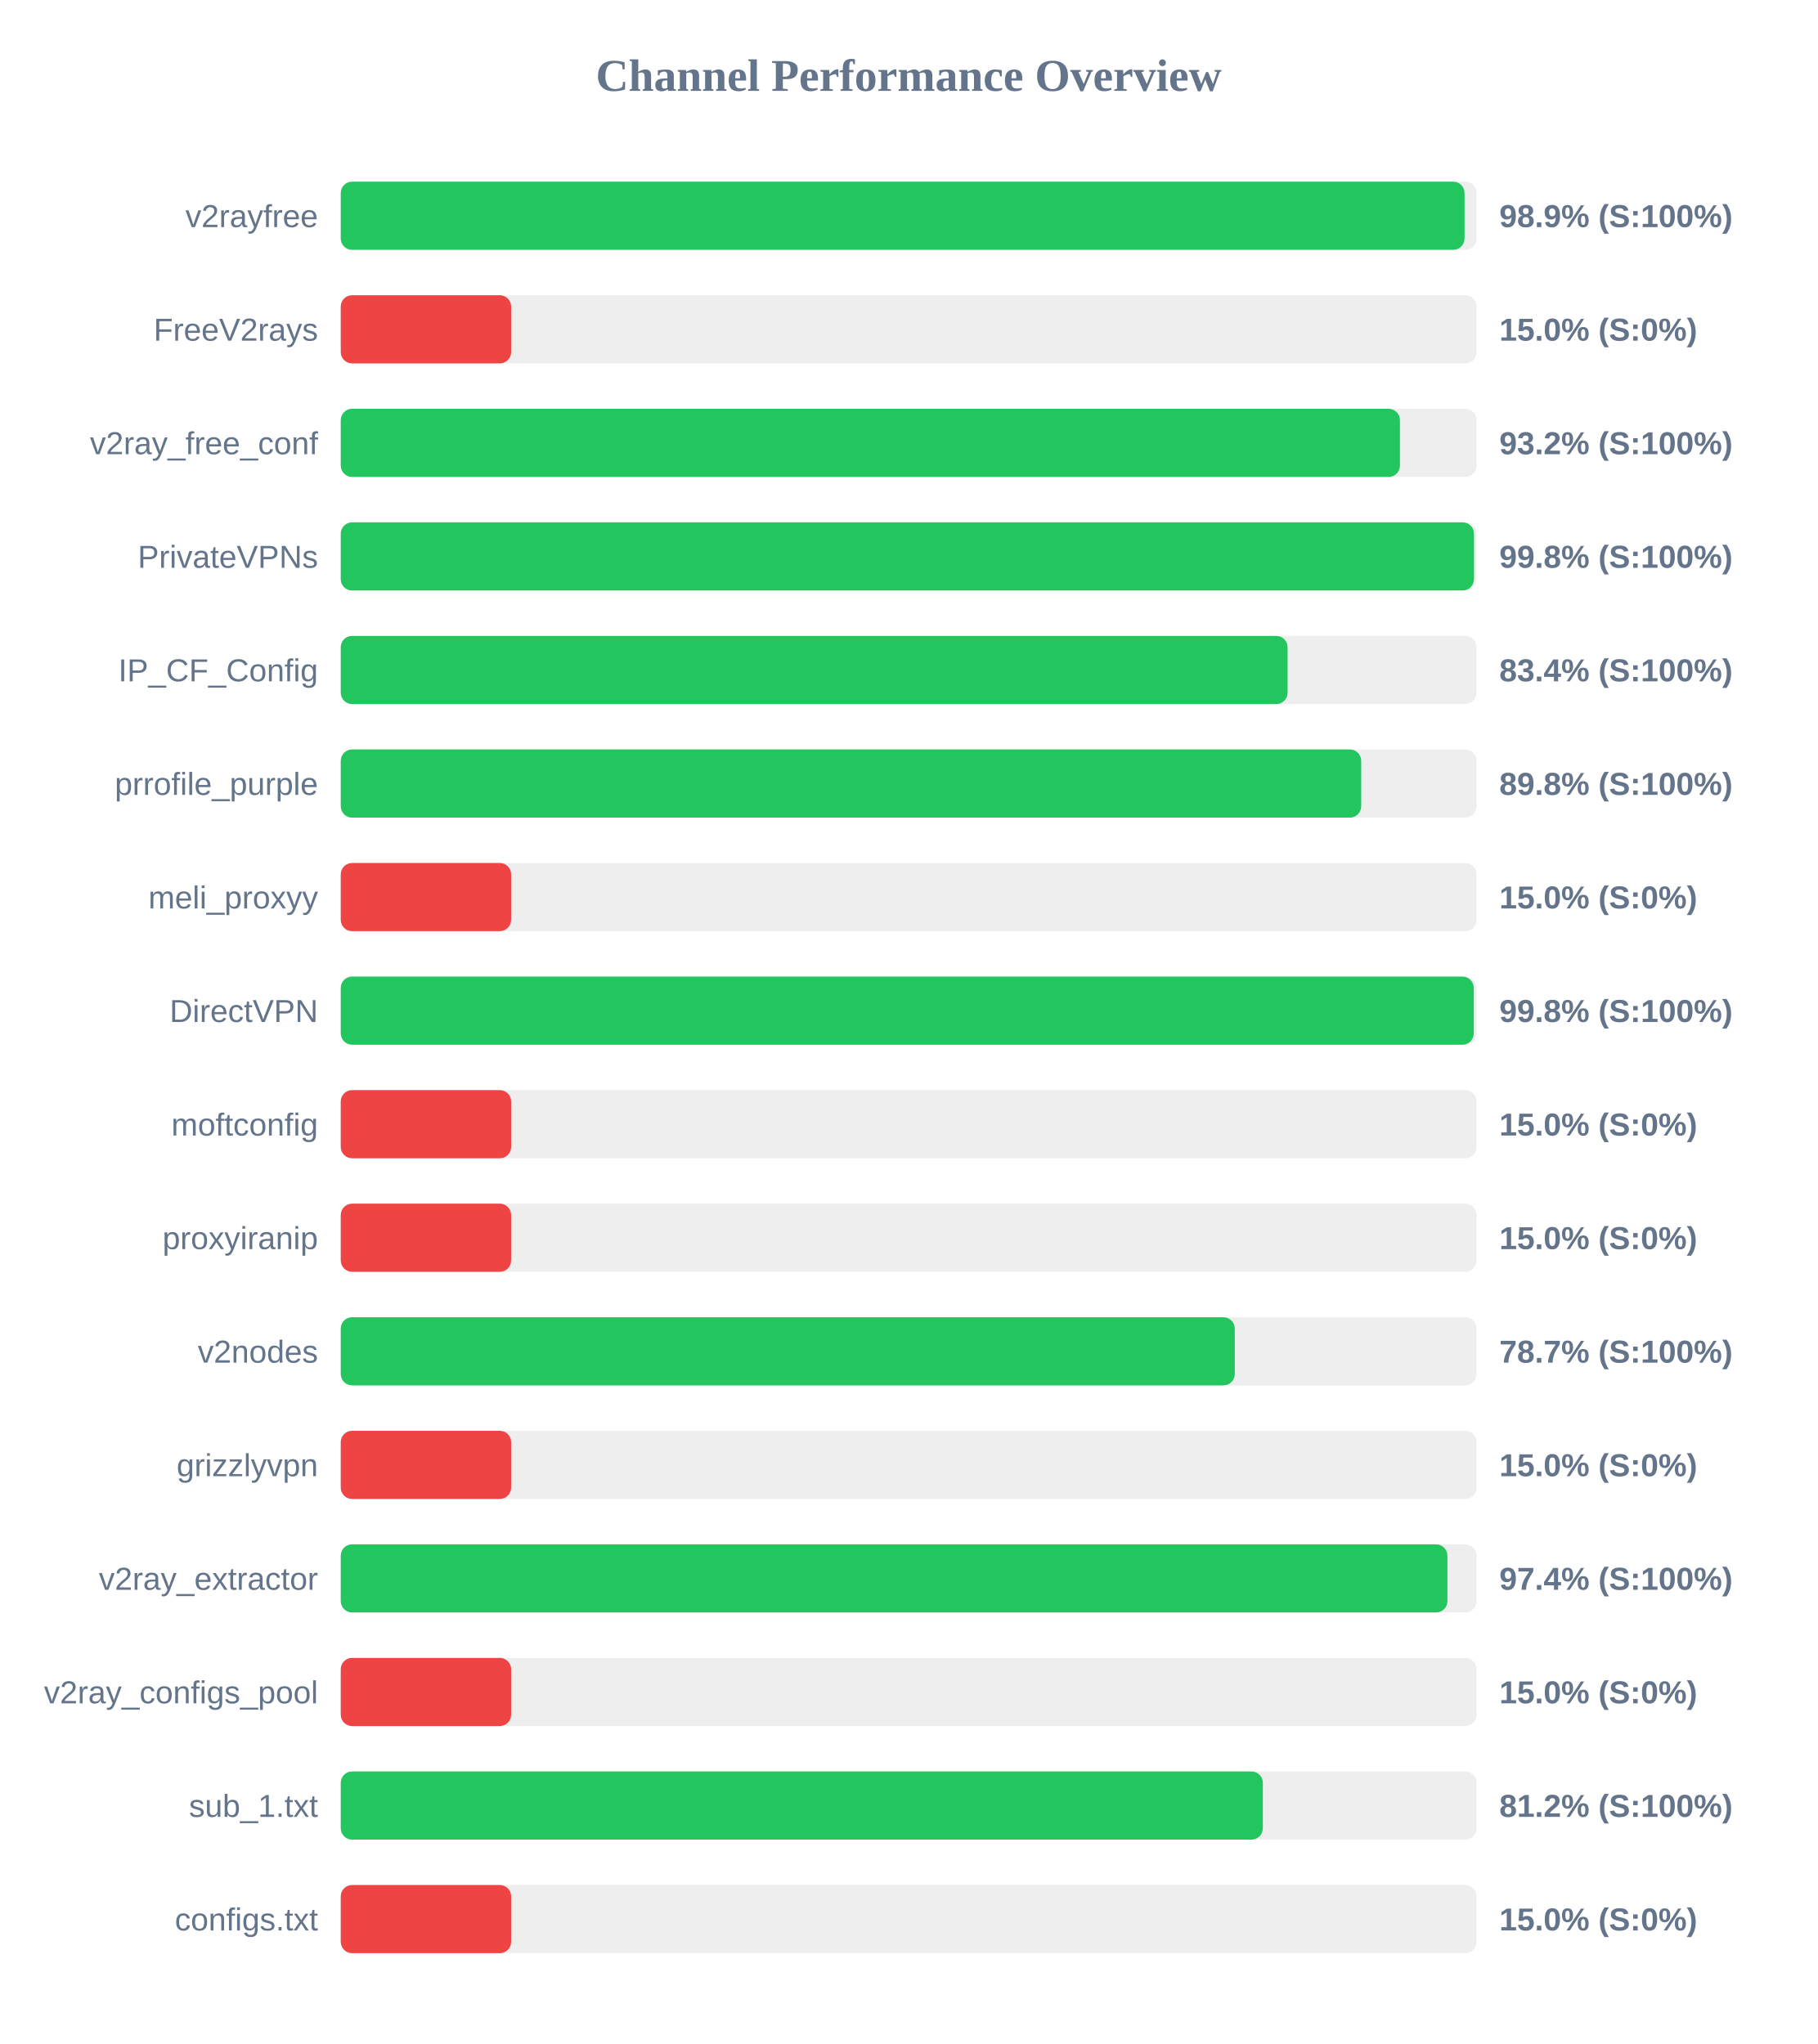
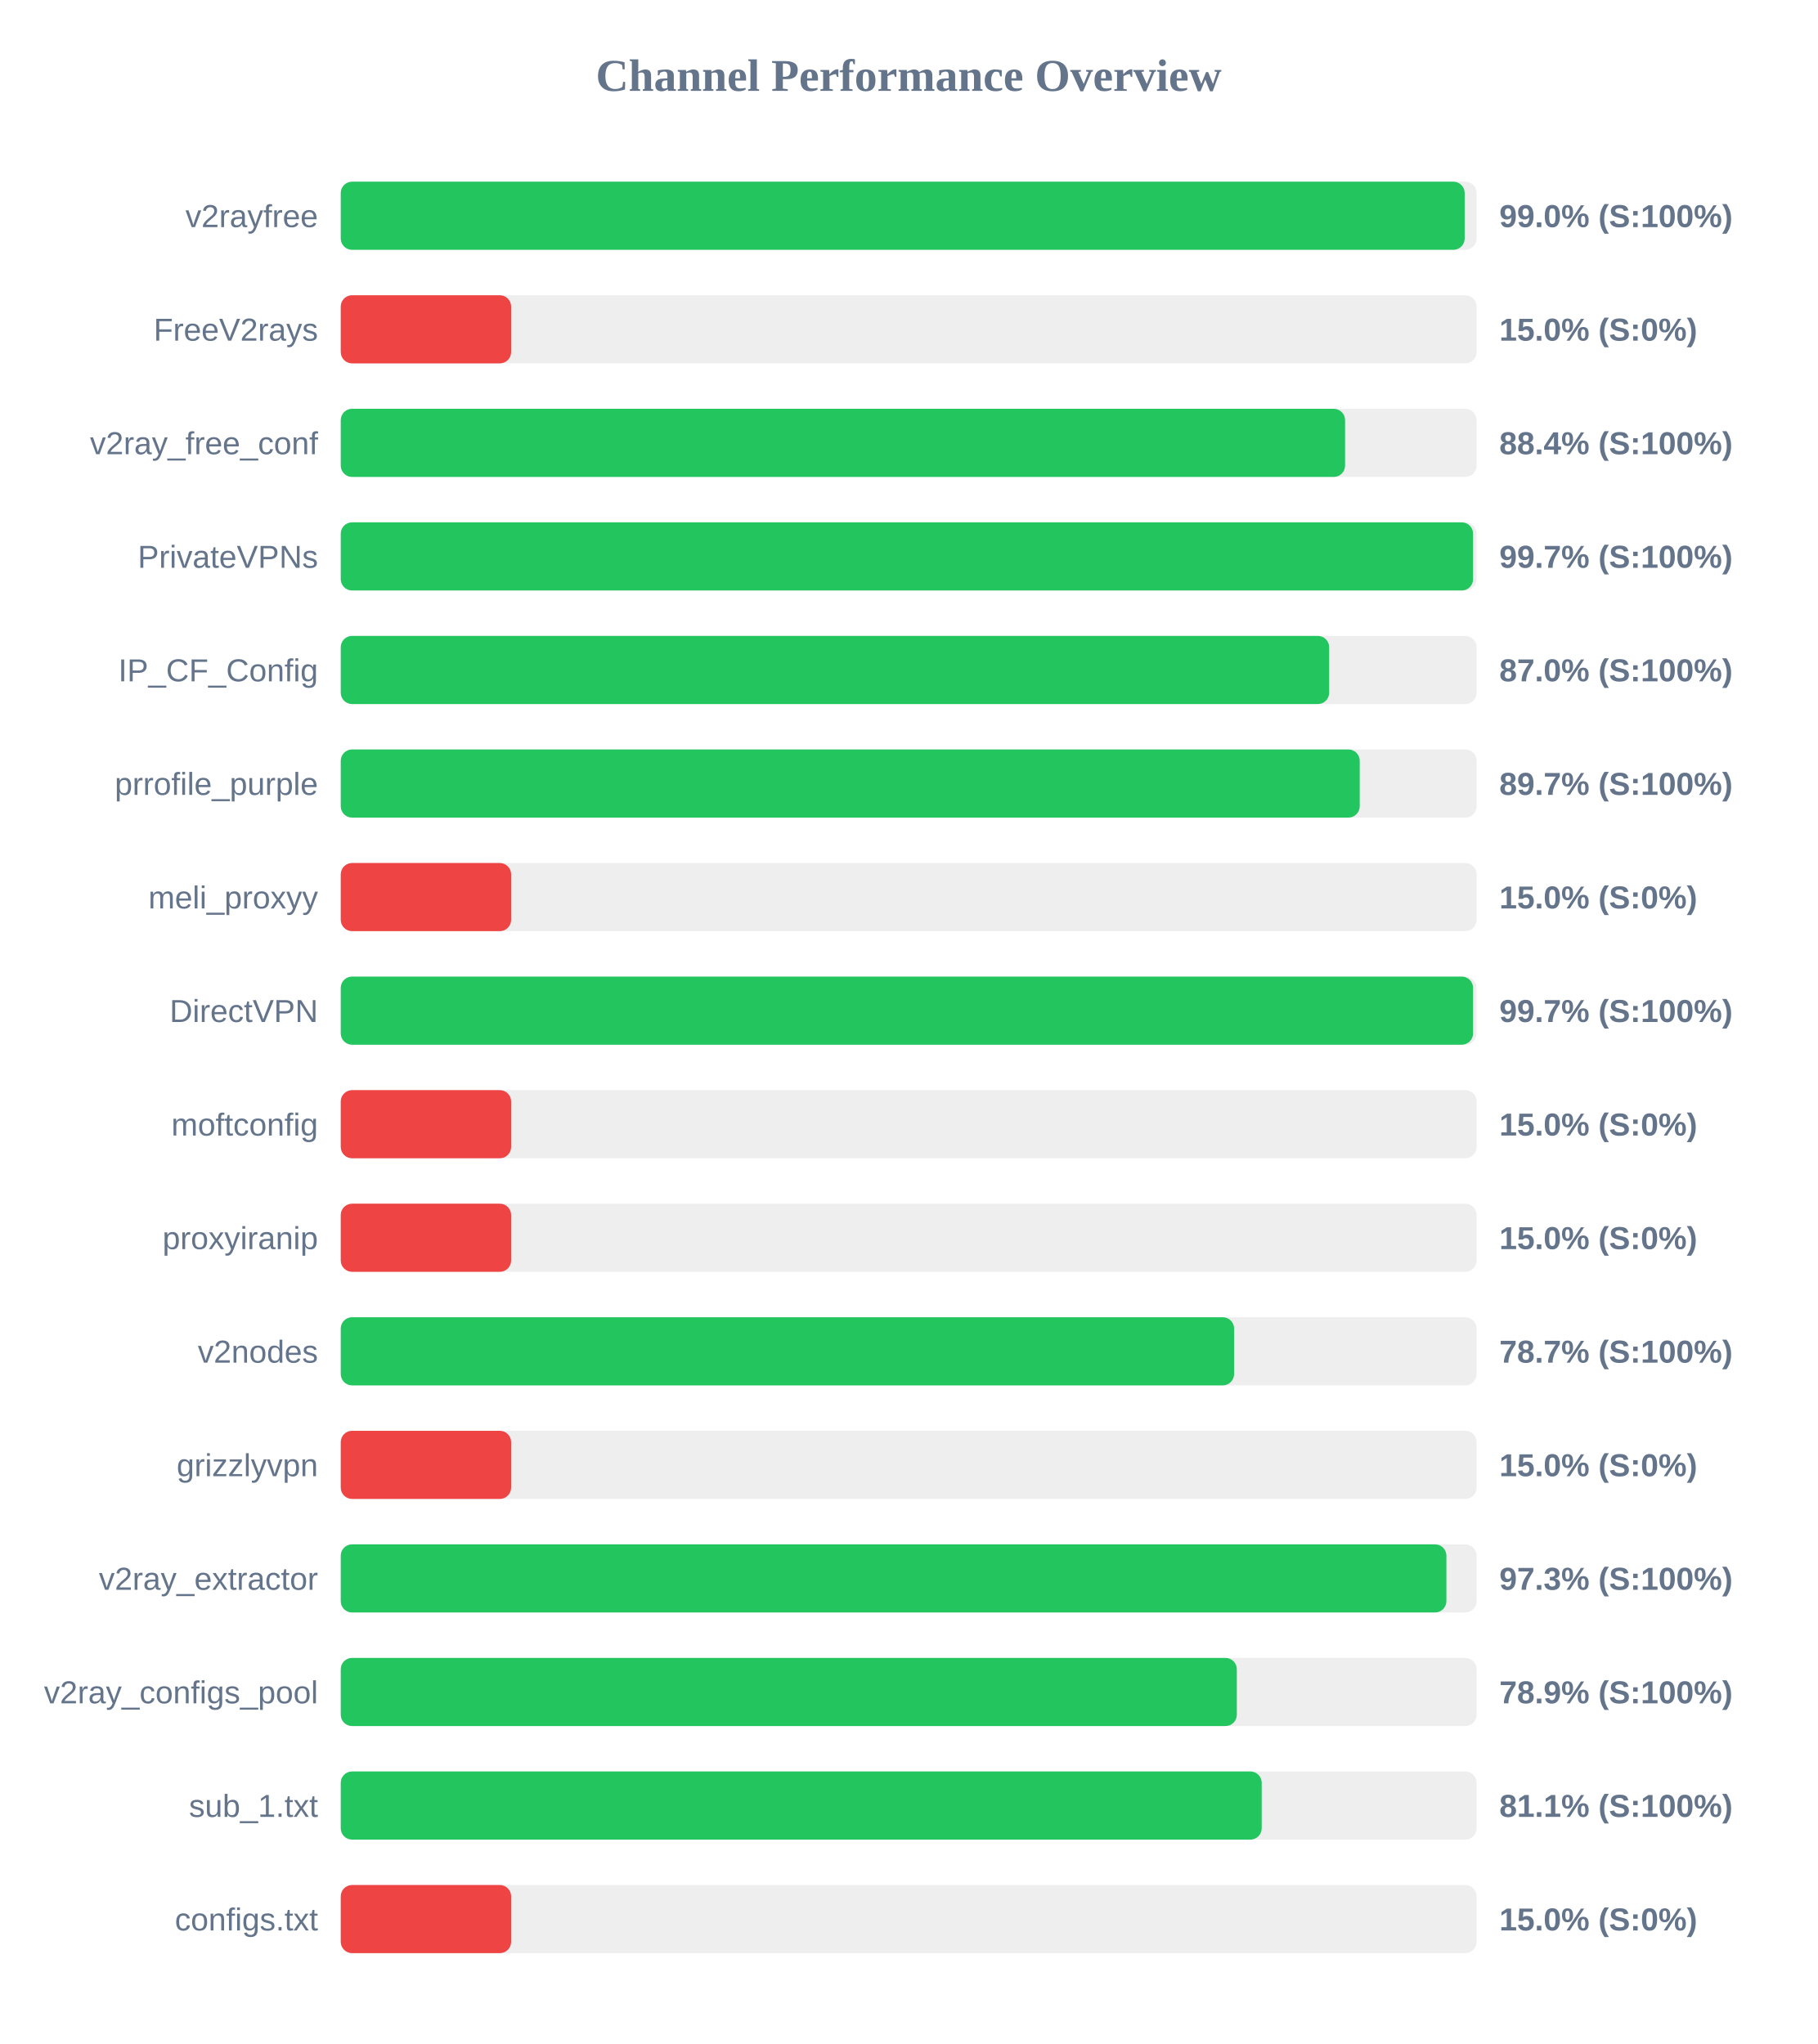
<svg xmlns="http://www.w3.org/2000/svg" width="800" height="900" version="1.1">
  <style>
        .row { font: 14px Arial; fill: #64748b; }
        .score { font: bold 14px Arial; fill: #64748b; }
    </style>
  <text x="400" y="40" text-anchor="middle" font-size="20px" font-weight="bold" fill="#64748b">Channel Performance Overview</text>
  <rect x="150" y="80" width="500" height="30" fill="#eee" rx="5" />
-   <rect x="150" y="80" width="494.7" height="30" fill="#22c55e" rx="5" />
+   <rect x="150" y="80" width="494.75" height="30" fill="#22c55e" rx="5" />
  <text x="140" y="100" text-anchor="end" class="row">v2rayfree</text>
-   <text x="660" y="100" text-anchor="start" class="score">98.9% (S:100%)</text>
+   <text x="660" y="100" text-anchor="start" class="score">99.0% (S:100%)</text>
  <rect x="150" y="130" width="500" height="30" fill="#eee" rx="5" />
  <rect x="150" y="130" width="75.0" height="30" fill="#ef4444" rx="5" />
  <text x="140" y="150" text-anchor="end" class="row">FreeV2rays</text>
  <text x="660" y="150" text-anchor="start" class="score">15.0% (S:0%)</text>
  <rect x="150" y="180" width="500" height="30" fill="#eee" rx="5" />
-   <rect x="150" y="180" width="466.25" height="30" fill="#22c55e" rx="5" />
+   <rect x="150" y="180" width="442.1" height="30" fill="#22c55e" rx="5" />
  <text x="140" y="200" text-anchor="end" class="row">v2ray_free_conf</text>
-   <text x="660" y="200" text-anchor="start" class="score">93.2% (S:100%)</text>
+   <text x="660" y="200" text-anchor="start" class="score">88.4% (S:100%)</text>
  <rect x="150" y="230" width="500" height="30" fill="#eee" rx="5" />
-   <rect x="150" y="230" width="498.85" height="30" fill="#22c55e" rx="5" />
+   <rect x="150" y="230" width="498.45" height="30" fill="#22c55e" rx="5" />
  <text x="140" y="250" text-anchor="end" class="row">PrivateVPNs</text>
-   <text x="660" y="250" text-anchor="start" class="score">99.8% (S:100%)</text>
+   <text x="660" y="250" text-anchor="start" class="score">99.7% (S:100%)</text>
  <rect x="150" y="280" width="500" height="30" fill="#eee" rx="5" />
-   <rect x="150" y="280" width="416.8" height="30" fill="#22c55e" rx="5" />
+   <rect x="150" y="280" width="435.1" height="30" fill="#22c55e" rx="5" />
  <text x="140" y="300" text-anchor="end" class="row">IP_CF_Config</text>
-   <text x="660" y="300" text-anchor="start" class="score">83.4% (S:100%)</text>
+   <text x="660" y="300" text-anchor="start" class="score">87.0% (S:100%)</text>
  <rect x="150" y="330" width="500" height="30" fill="#eee" rx="5" />
-   <rect x="150" y="330" width="449.2" height="30" fill="#22c55e" rx="5" />
+   <rect x="150" y="330" width="448.55" height="30" fill="#22c55e" rx="5" />
  <text x="140" y="350" text-anchor="end" class="row">prrofile_purple</text>
-   <text x="660" y="350" text-anchor="start" class="score">89.8% (S:100%)</text>
+   <text x="660" y="350" text-anchor="start" class="score">89.7% (S:100%)</text>
  <rect x="150" y="380" width="500" height="30" fill="#eee" rx="5" />
  <rect x="150" y="380" width="75.0" height="30" fill="#ef4444" rx="5" />
  <text x="140" y="400" text-anchor="end" class="row">meli_proxyy</text>
  <text x="660" y="400" text-anchor="start" class="score">15.0% (S:0%)</text>
  <rect x="150" y="430" width="500" height="30" fill="#eee" rx="5" />
-   <rect x="150" y="430" width="498.75" height="30" fill="#22c55e" rx="5" />
+   <rect x="150" y="430" width="498.45" height="30" fill="#22c55e" rx="5" />
  <text x="140" y="450" text-anchor="end" class="row">DirectVPN</text>
-   <text x="660" y="450" text-anchor="start" class="score">99.8% (S:100%)</text>
+   <text x="660" y="450" text-anchor="start" class="score">99.7% (S:100%)</text>
  <rect x="150" y="480" width="500" height="30" fill="#eee" rx="5" />
  <rect x="150" y="480" width="75.0" height="30" fill="#ef4444" rx="5" />
  <text x="140" y="500" text-anchor="end" class="row">moftconfig</text>
  <text x="660" y="500" text-anchor="start" class="score">15.0% (S:0%)</text>
  <rect x="150" y="530" width="500" height="30" fill="#eee" rx="5" />
  <rect x="150" y="530" width="75.0" height="30" fill="#ef4444" rx="5" />
  <text x="140" y="550" text-anchor="end" class="row">proxyiranip</text>
  <text x="660" y="550" text-anchor="start" class="score">15.0% (S:0%)</text>
  <rect x="150" y="580" width="500" height="30" fill="#eee" rx="5" />
-   <rect x="150" y="580" width="393.55" height="30" fill="#22c55e" rx="5" />
+   <rect x="150" y="580" width="393.25" height="30" fill="#22c55e" rx="5" />
  <text x="140" y="600" text-anchor="end" class="row">v2nodes</text>
  <text x="660" y="600" text-anchor="start" class="score">78.7% (S:100%)</text>
  <rect x="150" y="630" width="500" height="30" fill="#eee" rx="5" />
  <rect x="150" y="630" width="75.0" height="30" fill="#ef4444" rx="5" />
  <text x="140" y="650" text-anchor="end" class="row">grizzlyvpn</text>
  <text x="660" y="650" text-anchor="start" class="score">15.0% (S:0%)</text>
  <rect x="150" y="680" width="500" height="30" fill="#eee" rx="5" />
-   <rect x="150" y="680" width="487.15" height="30" fill="#22c55e" rx="5" />
+   <rect x="150" y="680" width="486.7" height="30" fill="#22c55e" rx="5" />
  <text x="140" y="700" text-anchor="end" class="row">v2ray_extractor</text>
-   <text x="660" y="700" text-anchor="start" class="score">97.4% (S:100%)</text>
+   <text x="660" y="700" text-anchor="start" class="score">97.3% (S:100%)</text>
  <rect x="150" y="730" width="500" height="30" fill="#eee" rx="5" />
-   <rect x="150" y="730" width="75.0" height="30" fill="#ef4444" rx="5" />
+   <rect x="150" y="730" width="394.45" height="30" fill="#22c55e" rx="5" />
  <text x="140" y="750" text-anchor="end" class="row">v2ray_configs_pool</text>
-   <text x="660" y="750" text-anchor="start" class="score">15.0% (S:0%)</text>
+   <text x="660" y="750" text-anchor="start" class="score">78.9% (S:100%)</text>
  <rect x="150" y="780" width="500" height="30" fill="#eee" rx="5" />
-   <rect x="150" y="780" width="405.9" height="30" fill="#22c55e" rx="5" />
+   <rect x="150" y="780" width="405.4" height="30" fill="#22c55e" rx="5" />
  <text x="140" y="800" text-anchor="end" class="row">sub_1.txt</text>
-   <text x="660" y="800" text-anchor="start" class="score">81.2% (S:100%)</text>
+   <text x="660" y="800" text-anchor="start" class="score">81.1% (S:100%)</text>
  <rect x="150" y="830" width="500" height="30" fill="#eee" rx="5" />
  <rect x="150" y="830" width="75.0" height="30" fill="#ef4444" rx="5" />
  <text x="140" y="850" text-anchor="end" class="row">configs.txt</text>
  <text x="660" y="850" text-anchor="start" class="score">15.0% (S:0%)</text>
</svg>
